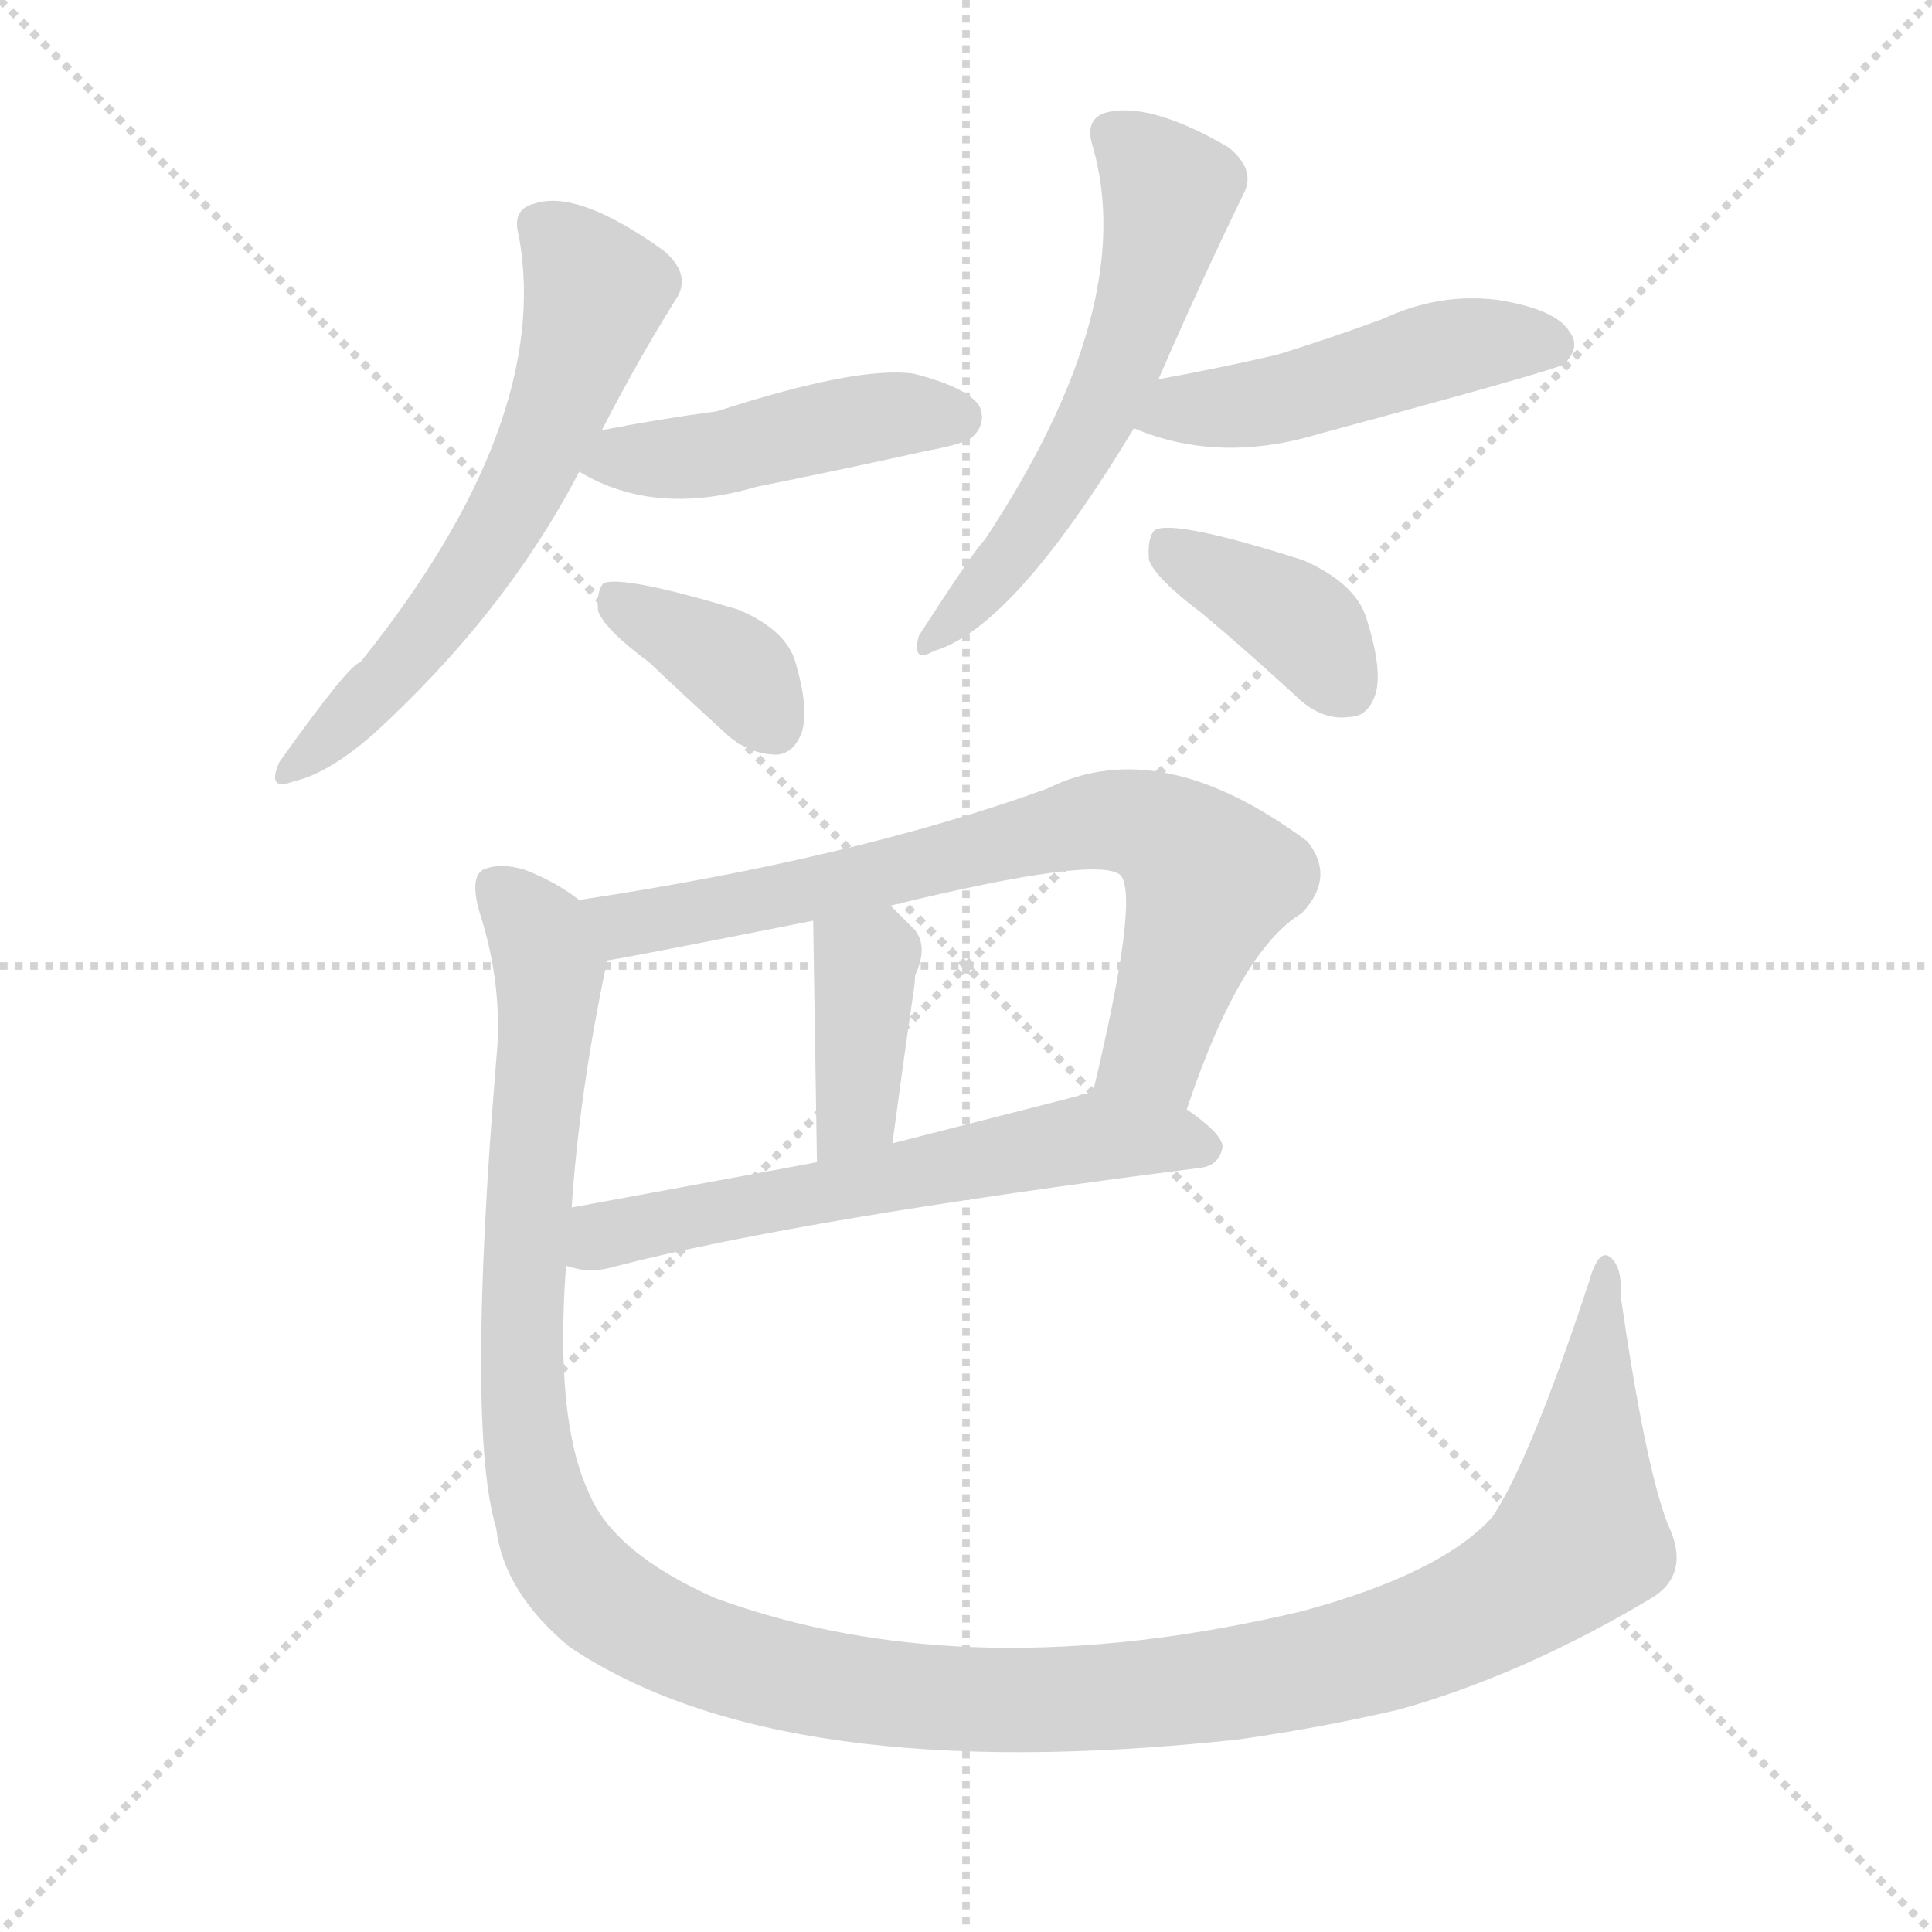
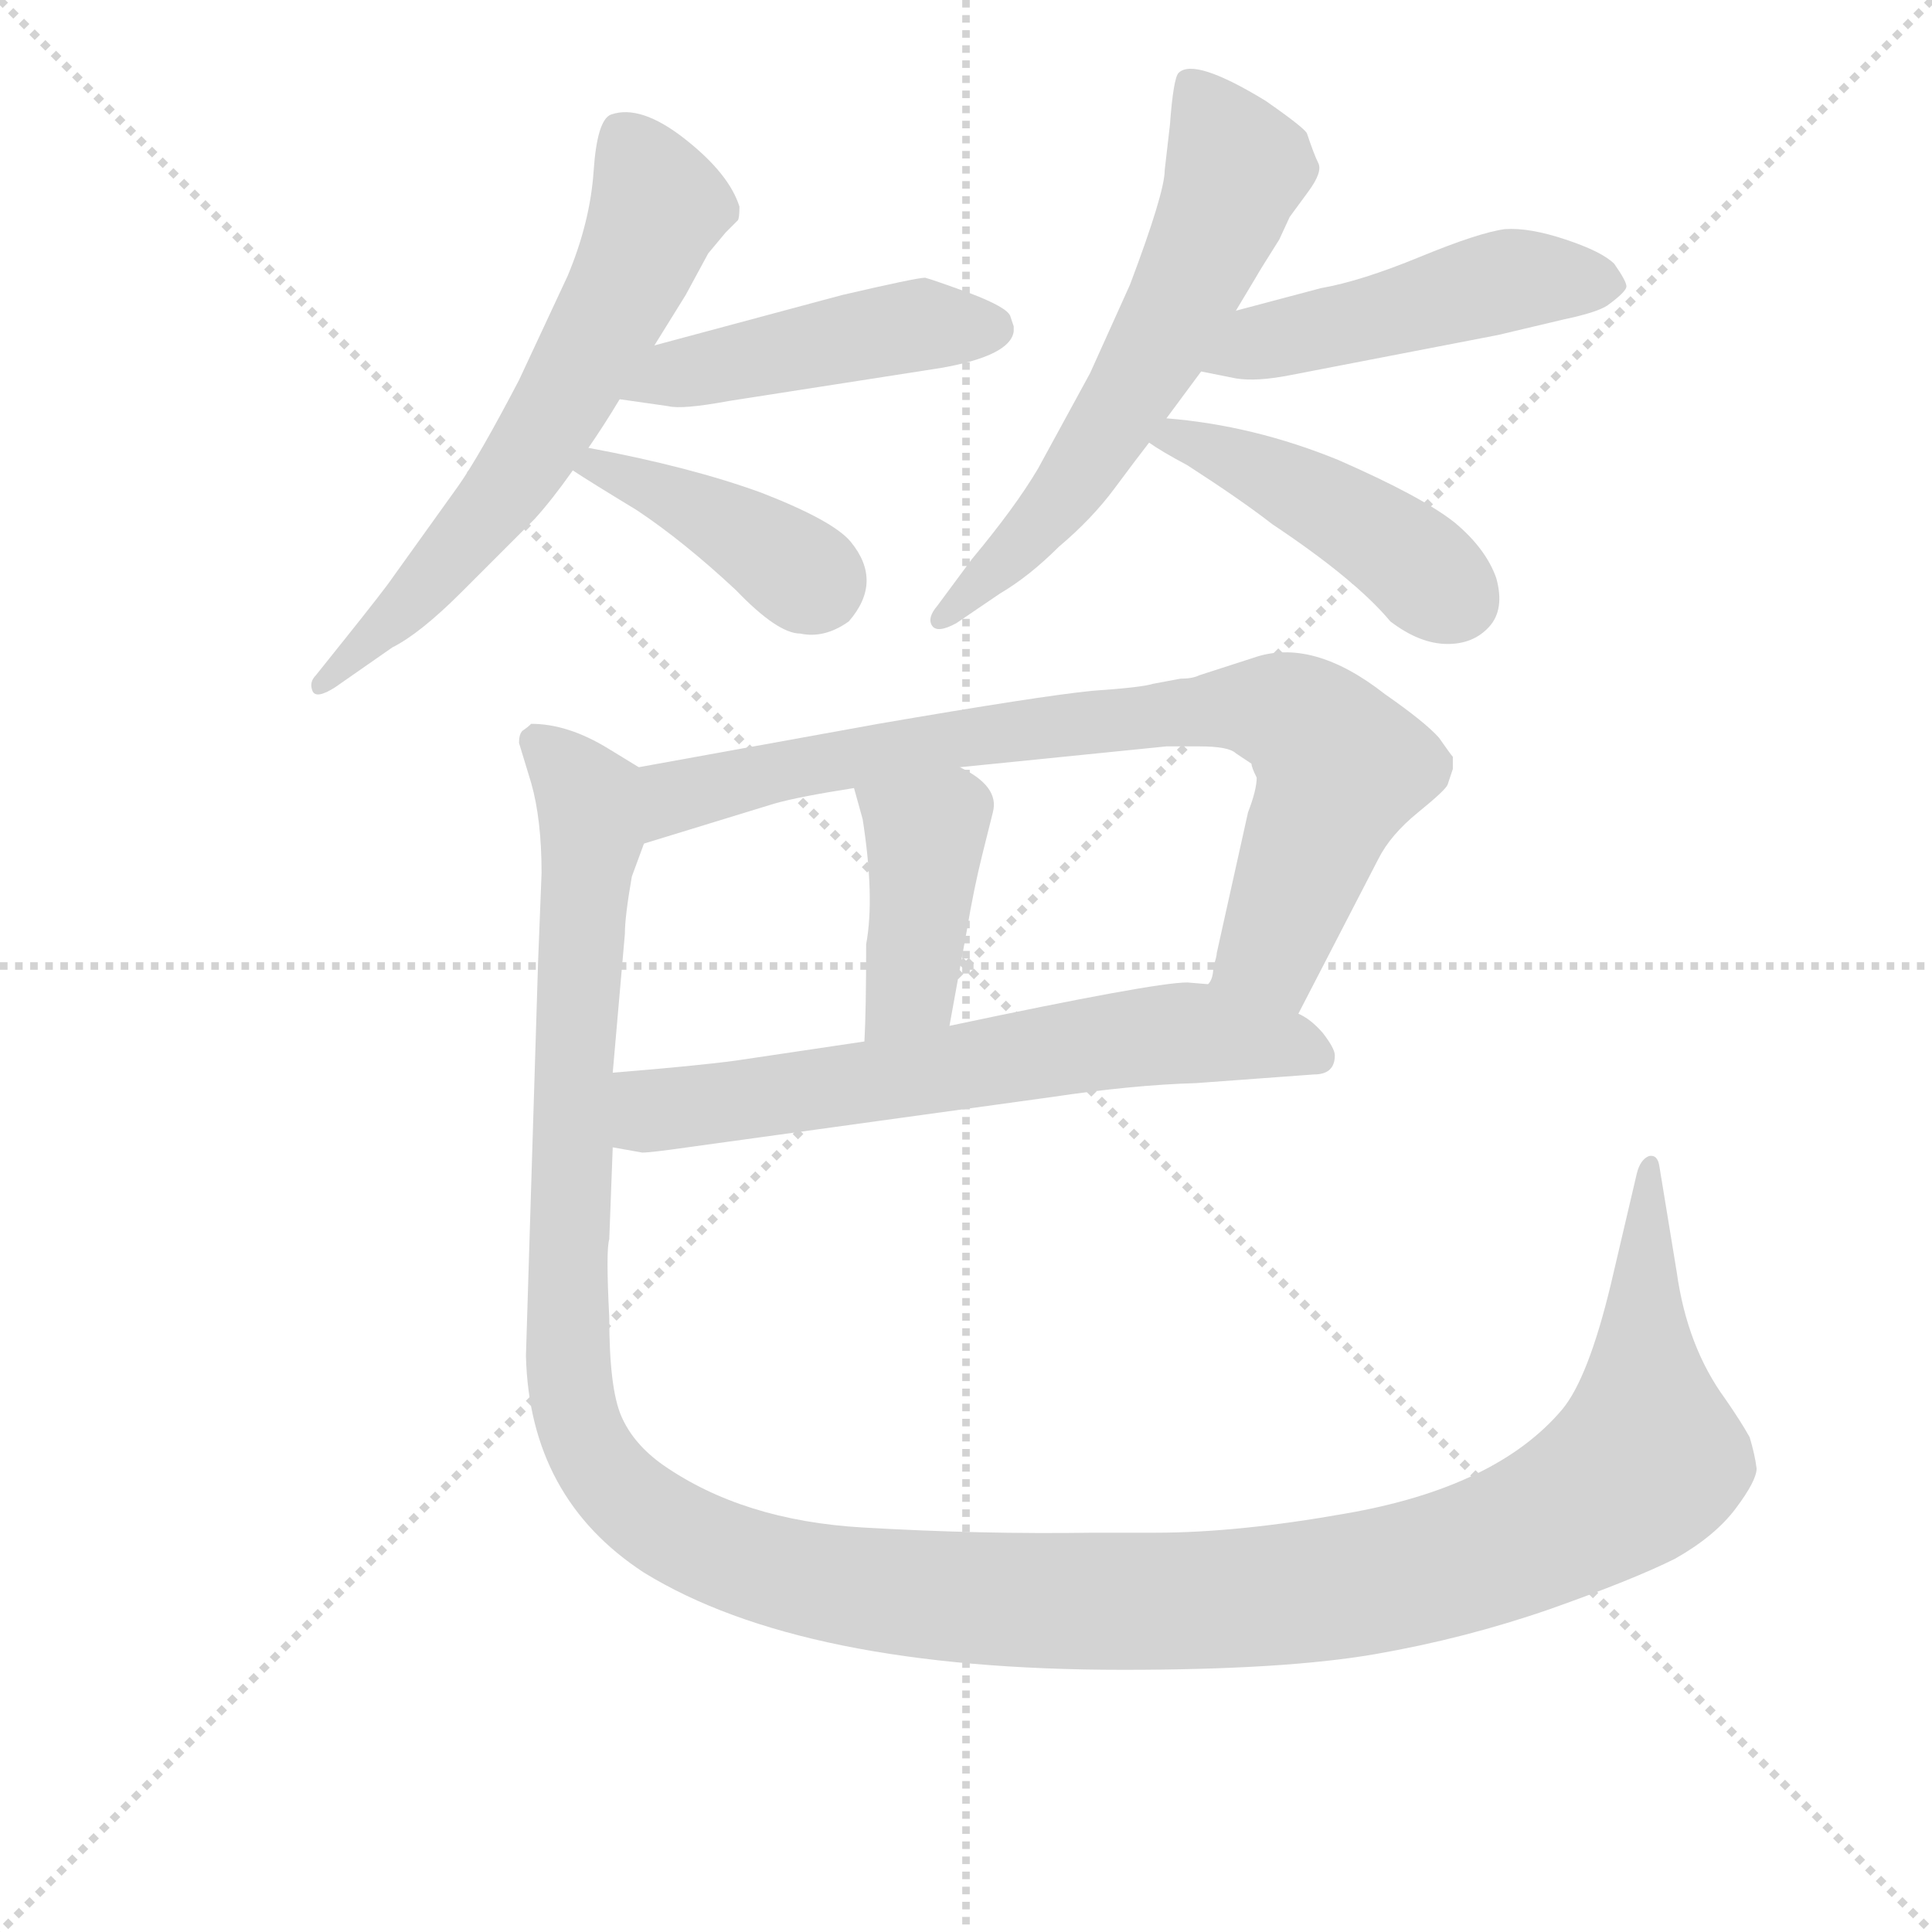
<svg xmlns="http://www.w3.org/2000/svg" version="1.1" viewBox="0 0 1024 1024">
  <g stroke="lightgray" stroke-dasharray="1,1" stroke-width="1" transform="scale(4, 4)">
    <line x1="0" y1="0" x2="256" y2="256" />
    <line x1="256" y1="0" x2="0" y2="256" />
    <line x1="128" y1="0" x2="128" y2="256" />
    <line x1="0" y1="128" x2="256" y2="128" />
  </g>
-   <g transform="scale(1, -1) translate(0, -900)">
+   <g transform="scale(0.92, -0.92) translate(60, -830)">
    <style type="text/css">
      
        @keyframes keyframes0 {
          from {
            stroke: blue;
-             stroke-dashoffset: 603;
-             stroke-width: 128;
-           }
-           66% {
+             stroke-dashoffset: 642;
+             stroke-width: 128;
+           }
+           68% {
            animation-timing-function: step-end;
            stroke: blue;
            stroke-dashoffset: 0;
            stroke-width: 128;
          }
          to {
            stroke: black;
            stroke-width: 1024;
          }
        }
        #make-me-a-hanzi-animation-0 {
-           animation: keyframes0 0.741s both;
+           animation: keyframes0 0.772s both;
          animation-delay: 0s;
          animation-timing-function: linear;
        }
      
        @keyframes keyframes1 {
          from {
            stroke: blue;
-             stroke-dashoffset: 450;
-             stroke-width: 128;
-           }
-           59% {
+             stroke-dashoffset: 470;
+             stroke-width: 128;
+           }
+           60% {
            animation-timing-function: step-end;
            stroke: blue;
            stroke-dashoffset: 0;
            stroke-width: 128;
          }
          to {
            stroke: black;
            stroke-width: 1024;
          }
        }
        #make-me-a-hanzi-animation-1 {
-           animation: keyframes1 0.616s both;
-           animation-delay: 0.741s;
+           animation: keyframes1 0.632s both;
+           animation-delay: 0.772s;
          animation-timing-function: linear;
        }
      
        @keyframes keyframes2 {
          from {
            stroke: blue;
-             stroke-dashoffset: 367;
-             stroke-width: 128;
-           }
-           54% {
+             stroke-dashoffset: 406;
+             stroke-width: 128;
+           }
+           57% {
            animation-timing-function: step-end;
            stroke: blue;
            stroke-dashoffset: 0;
            stroke-width: 128;
          }
          to {
            stroke: black;
            stroke-width: 1024;
          }
        }
        #make-me-a-hanzi-animation-2 {
-           animation: keyframes2 0.549s both;
-           animation-delay: 1.357s;
+           animation: keyframes2 0.58s both;
+           animation-delay: 1.405s;
          animation-timing-function: linear;
        }
      
        @keyframes keyframes3 {
          from {
            stroke: blue;
-             stroke-dashoffset: 569;
-             stroke-width: 128;
-           }
-           65% {
+             stroke-dashoffset: 623;
+             stroke-width: 128;
+           }
+           67% {
            animation-timing-function: step-end;
            stroke: blue;
            stroke-dashoffset: 0;
            stroke-width: 128;
          }
          to {
            stroke: black;
            stroke-width: 1024;
          }
        }
        #make-me-a-hanzi-animation-3 {
-           animation: keyframes3 0.713s both;
-           animation-delay: 1.906s;
+           animation: keyframes3 0.757s both;
+           animation-delay: 1.985s;
          animation-timing-function: linear;
        }
      
        @keyframes keyframes4 {
          from {
            stroke: blue;
-             stroke-dashoffset: 476;
+             stroke-dashoffset: 489;
            stroke-width: 128;
          }
          61% {
            animation-timing-function: step-end;
            stroke: blue;
            stroke-dashoffset: 0;
            stroke-width: 128;
          }
          to {
            stroke: black;
            stroke-width: 1024;
          }
        }
        #make-me-a-hanzi-animation-4 {
-           animation: keyframes4 0.637s both;
-           animation-delay: 2.619s;
+           animation: keyframes4 0.648s both;
+           animation-delay: 2.742s;
          animation-timing-function: linear;
        }
      
        @keyframes keyframes5 {
          from {
            stroke: blue;
-             stroke-dashoffset: 385;
-             stroke-width: 128;
-           }
-           56% {
+             stroke-dashoffset: 453;
+             stroke-width: 128;
+           }
+           60% {
            animation-timing-function: step-end;
            stroke: blue;
            stroke-dashoffset: 0;
            stroke-width: 128;
          }
          to {
            stroke: black;
            stroke-width: 1024;
          }
        }
        #make-me-a-hanzi-animation-5 {
-           animation: keyframes5 0.563s both;
-           animation-delay: 3.256s;
+           animation: keyframes5 0.619s both;
+           animation-delay: 3.39s;
          animation-timing-function: linear;
        }
      
        @keyframes keyframes6 {
          from {
            stroke: blue;
-             stroke-dashoffset: 724;
-             stroke-width: 128;
-           }
-           70% {
+             stroke-dashoffset: 825;
+             stroke-width: 128;
+           }
+           73% {
            animation-timing-function: step-end;
            stroke: blue;
            stroke-dashoffset: 0;
            stroke-width: 128;
          }
          to {
            stroke: black;
            stroke-width: 1024;
          }
        }
        #make-me-a-hanzi-animation-6 {
-           animation: keyframes6 0.839s both;
-           animation-delay: 3.819s;
+           animation: keyframes6 0.921s both;
+           animation-delay: 4.009s;
          animation-timing-function: linear;
        }
      
        @keyframes keyframes7 {
          from {
            stroke: blue;
-             stroke-dashoffset: 385;
-             stroke-width: 128;
-           }
-           56% {
+             stroke-dashoffset: 419;
+             stroke-width: 128;
+           }
+           58% {
            animation-timing-function: step-end;
            stroke: blue;
            stroke-dashoffset: 0;
            stroke-width: 128;
          }
          to {
            stroke: black;
            stroke-width: 1024;
          }
        }
        #make-me-a-hanzi-animation-7 {
-           animation: keyframes7 0.563s both;
-           animation-delay: 4.659s;
+           animation: keyframes7 0.591s both;
+           animation-delay: 4.93s;
          animation-timing-function: linear;
        }
      
        @keyframes keyframes8 {
          from {
            stroke: blue;
-             stroke-dashoffset: 598;
-             stroke-width: 128;
-           }
-           66% {
+             stroke-dashoffset: 666;
+             stroke-width: 128;
+           }
+           68% {
            animation-timing-function: step-end;
            stroke: blue;
            stroke-dashoffset: 0;
            stroke-width: 128;
          }
          to {
            stroke: black;
            stroke-width: 1024;
          }
        }
        #make-me-a-hanzi-animation-8 {
-           animation: keyframes8 0.737s both;
-           animation-delay: 5.222s;
+           animation: keyframes8 0.792s both;
+           animation-delay: 5.521s;
          animation-timing-function: linear;
        }
      
        @keyframes keyframes9 {
          from {
            stroke: blue;
-             stroke-dashoffset: 1346;
-             stroke-width: 128;
-           }
-           81% {
+             stroke-dashoffset: 1497;
+             stroke-width: 128;
+           }
+           83% {
            animation-timing-function: step-end;
            stroke: blue;
            stroke-dashoffset: 0;
            stroke-width: 128;
          }
          to {
            stroke: black;
            stroke-width: 1024;
          }
        }
        #make-me-a-hanzi-animation-9 {
-           animation: keyframes9 1.345s both;
-           animation-delay: 5.958s;
+           animation: keyframes9 1.468s both;
+           animation-delay: 6.313s;
          animation-timing-function: linear;
        }
      
    </style>
-     <path d="M 319 672 Q 338 709 358 741 Q 367 754 352 767 Q 306 800 283 792 Q 271 789 275 775 Q 293 676 191 549 Q 185 548 148 496 Q 141 480 156 486 Q 174 490 198 511 Q 268 575 307 650 L 319 672 Z" fill="lightgray" />
-     <path d="M 307 650 Q 347 626 401 642 Q 446 651 491 661 Q 513 665 516 669 Q 523 676 519 685 Q 512 695 484 702 Q 454 706 380 682 Q 350 678 319 672 C 290 666 281 665 307 650 Z" fill="lightgray" />
-     <path d="M 344 549 Q 363 531 386 510 Q 398 500 412 500 Q 421 501 425 512 Q 429 525 421 551 Q 415 567 391 577 Q 331 595 320 591 Q 316 587 317 576 Q 321 566 344 549 Z" fill="lightgray" />
-     <path d="M 614 699 Q 638 754 659 797 Q 666 810 651 822 Q 608 847 585 840 Q 575 836 579 823 Q 604 738 522 614 Q 516 608 487 563 Q 483 548 495 555 Q 537 567 601 673 L 614 699 Z" fill="lightgray" />
-     <path d="M 601 673 Q 646 654 699 670 Q 825 704 829 707 Q 838 716 832 724 Q 825 736 794 741 Q 763 745 733 731 Q 706 721 677 712 Q 647 705 614 699 C 584 694 573 684 601 673 Z" fill="lightgray" />
-     <path d="M 637 575 Q 662 554 688 530 Q 701 518 715 520 Q 725 520 729 532 Q 733 545 724 573 Q 718 591 691 603 Q 622 625 612 619 Q 608 615 609 603 Q 613 593 637 575 Z" fill="lightgray" />
-     <path d="M 629 312 Q 657 396 690 416 Q 708 435 693 454 Q 615 512 555 482 Q 453 445 307 423 C 277 418 292 386 322 391 Q 325 391 431 412 L 472 420 Q 583 447 594 436 Q 604 424 579 320 C 572 291 619 284 629 312 Z" fill="lightgray" />
-     <path d="M 431 412 L 433 284 C 433 254 469 264 473 294 Q 479 339 484 373 Q 485 379 485 383 Q 492 398 485 407 Q 478 414 472 420 C 451 441 431 442 431 412 Z" fill="lightgray" />
-     <path d="M 300 229 Q 301 229 304 228 Q 314 225 327 229 Q 424 254 636 281 Q 646 282 648 292 Q 648 299 629 312 L 579 320 Q 575 321 571 319 Q 520 306 473 294 L 433 284 Q 363 271 303 260 C 273 255 271 235 300 229 Z" fill="lightgray" />
-     <path d="M 884 92 Q 872 123 859 213 Q 860 229 853 234 Q 847 238 842 220 Q 811 126 791 96 Q 764 66 690 46 Q 513 4 379 53 Q 325 77 312 109 Q 294 148 300 229 L 303 260 Q 307 320 321 387 Q 321 390 322 391 C 326 412 326 412 307 423 Q 294 433 278 439 Q 265 443 256 439 Q 249 435 254 417 Q 267 377 263 338 Q 247 143 263 90 Q 267 56 302 27 Q 414 -48 656 -22 Q 699 -16 742 -6 Q 809 13 877 54 Q 896 67 884 92 Z" fill="lightgray" />
+     <path d="M 317 631 L 335 660 L 348 684 L 358 696 L 365 703 Q 366 704 366 711 Q 360 730 334.5 750 Q 309 770 292 764 Q 284 761 282 731.5 Q 280 702 267 671 L 239 611 Q 216 567 204 550 L 166 497 Q 162 491 138 461 L 122 441 Q 118 437 120 432 Q 122 427 133 434 L 166 457 Q 182 465 206 489 L 248 531 Q 258 542 270 559 L 279 572 Q 288 585 297 600 L 317 631 Z" fill="lightgray" />
+     <path d="M 522 648 Q 520 653 499 661 Q 477 669 473 670 Q 468 670 425 660 L 317 631 C 288 623 267 604 297 600 L 325 596 Q 333 594 360 599 L 482 618 Q 522 625 524 639 L 524 642 L 522 648 Z" fill="lightgray" />
+     <path d="M 270 559 Q 279 553 307 536 Q 334 518 364 490 Q 388 465 401 465 Q 415 462 429 472 Q 449 495 430 518 Q 420 530 379 546 Q 338 561 279 572 C 250 578 245 575 270 559 Z" fill="lightgray" />
+     <path d="M 612 589 Q 629 612 632 616 L 652 651 L 664 671 Q 665 673 677 692 L 683 705 L 694 720 Q 702 731 699.5 736 Q 697 741 693 753 Q 692 756 669 772 Q 628 797 619 788 Q 616 785 614 758 L 611 732 Q 611 719 591 666 L 568 615 L 538 560 Q 525 538 500 508 L 480 481 Q 474 474 477 469.5 Q 480 465 491 471 L 516 488 Q 533 498 550 515 Q 569 531 582 548.5 Q 595 566 602 575 L 612 589 Z" fill="lightgray" />
+     <path d="M 632 616 L 652 612 Q 664 610 684 614 L 803 637 L 841 646 Q 860 650 866 654 Q 877 662 877 665 Q 877 668 870 678 Q 863 685 842 692 Q 821 699 807 698 Q 792 696 758 682 Q 724 668 701 664 L 652 651 C 623 643 603 622 632 616 Z" fill="lightgray" />
+     <path d="M 602 575 Q 609 570 624 562 Q 655 542 673 528 Q 721 496 741 472 Q 758 459 774 459 Q 789 459 798 469 Q 807 479 802 497 Q 796 514 778 529 Q 759 544 711 565 Q 662 585 612 589 C 582 592 577 591 602 575 Z" fill="lightgray" />
+     <path d="M 604 436 Q 598 434 569 432 Q 539 429 446 413 L 308 388 C 278 383 282 335 311 344 L 386 367 Q 400 371 432 376 L 493 388 L 612 400 L 631 400 Q 648 400 652 396 L 661 390 Q 661 388 664 382 Q 664 375 659 362 L 641 281 Q 641 279 639 273 Q 639 266 636 263 C 628 234 674 219 688 246 L 734 335 Q 741 349 757 362 Q 773 375 774 378 L 777 387 Q 777 392 777 394 Q 776 395 769 405 Q 761 414 738 430 Q 696 463 662 451 L 631 441 Q 627 439 620 439 L 604 436 Z" fill="lightgray" />
+     <path d="M 432 376 L 437 358 Q 444 313 439 286 Q 439 248 438 230 C 437 200 482 209 487 239 L 497 294 Q 501 318 506 338 L 512 362 Q 516 377 493 388 C 466 402 424 405 432 376 Z" fill="lightgray" />
+     <path d="M 293 169 L 310 166 Q 315 166 336 169 L 546 198 Q 593 205 629 206 L 697 211 Q 709 211 709 222 Q 709 226 702 235 Q 695 243 688 246 L 636 263 L 624 264 Q 605 264 487 239 L 438 230 L 364 219 Q 342 216 293 212 C 263 210 263 174 293 169 Z" fill="lightgray" />
+     <path d="M 308 388 L 290 399 Q 267 413 246 413 Q 244 411 241 409 Q 239 407 239 402 L 246 379 Q 252 358 252 327 L 250 276 L 243 49 Q 245 -33 311 -76 Q 402 -132 587 -132 Q 680 -132 732 -123 Q 784 -114 833 -97 Q 881 -80 905 -68 Q 928 -55 940 -39 Q 952 -23 952 -16 Q 951 -8 948 2 Q 943 11 934 24 Q 912 54 906 97 L 896 158 Q 895 165 890 164 Q 885 162 883 154 L 868 90 Q 855 36 840 18 Q 802 -27 715 -42 Q 653 -53 606 -53 L 570 -53 Q 505 -54 437 -50 Q 368 -46 322 -14 Q 305 -2 298 14 Q 291 30 291 71 Q 289 110 291 116 L 293 169 L 293 212 L 300 292 Q 300 302 304 325 L 311 344 C 319 373 321 381 308 388 Z" fill="lightgray" />
    <clipPath id="make-me-a-hanzi-clip-0">
-       <path d="M 319 672 Q 338 709 358 741 Q 367 754 352 767 Q 306 800 283 792 Q 271 789 275 775 Q 293 676 191 549 Q 185 548 148 496 Q 141 480 156 486 Q 174 490 198 511 Q 268 575 307 650 L 319 672 Z" />
-     </clipPath>
-     <path clip-path="url(#make-me-a-hanzi-clip-0)" d="M 285 781 L 316 745 L 294 679 L 241 584 L 204 538 L 158 496" fill="none" id="make-me-a-hanzi-animation-0" stroke-dasharray="475 950" stroke-linecap="round" />
+       <path d="M 317 631 L 335 660 L 348 684 L 358 696 L 365 703 Q 366 704 366 711 Q 360 730 334.5 750 Q 309 770 292 764 Q 284 761 282 731.5 Q 280 702 267 671 L 239 611 Q 216 567 204 550 L 166 497 Q 162 491 138 461 L 122 441 Q 118 437 120 432 Q 122 427 133 434 L 166 457 Q 182 465 206 489 L 248 531 Q 258 542 270 559 L 279 572 Q 288 585 297 600 L 317 631 Z" />
+     </clipPath>
+     <path clip-path="url(#make-me-a-hanzi-clip-0)" d="M 299 753 L 319 711 L 265 600 L 198 507 L 126 435" fill="none" id="make-me-a-hanzi-animation-0" stroke-dasharray="514 1028" stroke-linecap="round" />
    <clipPath id="make-me-a-hanzi-clip-1">
-       <path d="M 307 650 Q 347 626 401 642 Q 446 651 491 661 Q 513 665 516 669 Q 523 676 519 685 Q 512 695 484 702 Q 454 706 380 682 Q 350 678 319 672 C 290 666 281 665 307 650 Z" />
-     </clipPath>
-     <path clip-path="url(#make-me-a-hanzi-clip-1)" d="M 317 652 L 330 658 L 387 660 L 470 680 L 507 679" fill="none" id="make-me-a-hanzi-animation-1" stroke-dasharray="322 644" stroke-linecap="round" />
+       <path d="M 522 648 Q 520 653 499 661 Q 477 669 473 670 Q 468 670 425 660 L 317 631 C 288 623 267 604 297 600 L 325 596 Q 333 594 360 599 L 482 618 Q 522 625 524 639 L 524 642 L 522 648 Z" />
+     </clipPath>
+     <path clip-path="url(#make-me-a-hanzi-clip-1)" d="M 304 602 L 330 615 L 440 638 L 512 641" fill="none" id="make-me-a-hanzi-animation-1" stroke-dasharray="342 684" stroke-linecap="round" />
    <clipPath id="make-me-a-hanzi-clip-2">
-       <path d="M 344 549 Q 363 531 386 510 Q 398 500 412 500 Q 421 501 425 512 Q 429 525 421 551 Q 415 567 391 577 Q 331 595 320 591 Q 316 587 317 576 Q 321 566 344 549 Z" />
-     </clipPath>
-     <path clip-path="url(#make-me-a-hanzi-clip-2)" d="M 324 582 L 385 549 L 410 516" fill="none" id="make-me-a-hanzi-animation-2" stroke-dasharray="239 478" stroke-linecap="round" />
+       <path d="M 270 559 Q 279 553 307 536 Q 334 518 364 490 Q 388 465 401 465 Q 415 462 429 472 Q 449 495 430 518 Q 420 530 379 546 Q 338 561 279 572 C 250 578 245 575 270 559 Z" />
+     </clipPath>
+     <path clip-path="url(#make-me-a-hanzi-clip-2)" d="M 278 563 L 342 537 L 410 493" fill="none" id="make-me-a-hanzi-animation-2" stroke-dasharray="278 556" stroke-linecap="round" />
    <clipPath id="make-me-a-hanzi-clip-3">
-       <path d="M 614 699 Q 638 754 659 797 Q 666 810 651 822 Q 608 847 585 840 Q 575 836 579 823 Q 604 738 522 614 Q 516 608 487 563 Q 483 548 495 555 Q 537 567 601 673 L 614 699 Z" />
-     </clipPath>
-     <path clip-path="url(#make-me-a-hanzi-clip-3)" d="M 589 829 L 620 798 L 602 730 L 579 672 L 547 620 L 496 564" fill="none" id="make-me-a-hanzi-animation-3" stroke-dasharray="441 882" stroke-linecap="round" />
+       <path d="M 612 589 Q 629 612 632 616 L 652 651 L 664 671 Q 665 673 677 692 L 683 705 L 694 720 Q 702 731 699.5 736 Q 697 741 693 753 Q 692 756 669 772 Q 628 797 619 788 Q 616 785 614 758 L 611 732 Q 611 719 591 666 L 568 615 L 538 560 Q 525 538 500 508 L 480 481 Q 474 474 477 469.5 Q 480 465 491 471 L 516 488 Q 533 498 550 515 Q 569 531 582 548.5 Q 595 566 602 575 L 612 589 Z" />
+     </clipPath>
+     <path clip-path="url(#make-me-a-hanzi-clip-3)" d="M 625 781 L 652 733 L 628 672 L 561 556 L 484 474" fill="none" id="make-me-a-hanzi-animation-3" stroke-dasharray="495 990" stroke-linecap="round" />
    <clipPath id="make-me-a-hanzi-clip-4">
-       <path d="M 601 673 Q 646 654 699 670 Q 825 704 829 707 Q 838 716 832 724 Q 825 736 794 741 Q 763 745 733 731 Q 706 721 677 712 Q 647 705 614 699 C 584 694 573 684 601 673 Z" />
-     </clipPath>
-     <path clip-path="url(#make-me-a-hanzi-clip-4)" d="M 610 677 L 686 690 L 761 714 L 799 720 L 824 716" fill="none" id="make-me-a-hanzi-animation-4" stroke-dasharray="348 696" stroke-linecap="round" />
+       <path d="M 632 616 L 652 612 Q 664 610 684 614 L 803 637 L 841 646 Q 860 650 866 654 Q 877 662 877 665 Q 877 668 870 678 Q 863 685 842 692 Q 821 699 807 698 Q 792 696 758 682 Q 724 668 701 664 L 652 651 C 623 643 603 622 632 616 Z" />
+     </clipPath>
+     <path clip-path="url(#make-me-a-hanzi-clip-4)" d="M 638 620 L 665 632 L 807 668 L 864 667" fill="none" id="make-me-a-hanzi-animation-4" stroke-dasharray="361 722" stroke-linecap="round" />
    <clipPath id="make-me-a-hanzi-clip-5">
-       <path d="M 637 575 Q 662 554 688 530 Q 701 518 715 520 Q 725 520 729 532 Q 733 545 724 573 Q 718 591 691 603 Q 622 625 612 619 Q 608 615 609 603 Q 613 593 637 575 Z" />
-     </clipPath>
-     <path clip-path="url(#make-me-a-hanzi-clip-5)" d="M 616 614 L 685 573 L 715 535" fill="none" id="make-me-a-hanzi-animation-5" stroke-dasharray="257 514" stroke-linecap="round" />
+       <path d="M 602 575 Q 609 570 624 562 Q 655 542 673 528 Q 721 496 741 472 Q 758 459 774 459 Q 789 459 798 469 Q 807 479 802 497 Q 796 514 778 529 Q 759 544 711 565 Q 662 585 612 589 C 582 592 577 591 602 575 Z" />
+     </clipPath>
+     <path clip-path="url(#make-me-a-hanzi-clip-5)" d="M 609 576 L 618 579 L 670 557 L 726 526 L 779 485" fill="none" id="make-me-a-hanzi-animation-5" stroke-dasharray="325 650" stroke-linecap="round" />
    <clipPath id="make-me-a-hanzi-clip-6">
-       <path d="M 629 312 Q 657 396 690 416 Q 708 435 693 454 Q 615 512 555 482 Q 453 445 307 423 C 277 418 292 386 322 391 Q 325 391 431 412 L 472 420 Q 583 447 594 436 Q 604 424 579 320 C 572 291 619 284 629 312 Z" />
-     </clipPath>
-     <path clip-path="url(#make-me-a-hanzi-clip-6)" d="M 317 421 L 332 410 L 348 412 L 414 422 L 581 465 L 614 460 L 641 433 L 611 342 L 587 331" fill="none" id="make-me-a-hanzi-animation-6" stroke-dasharray="596 1192" stroke-linecap="round" />
+       <path d="M 604 436 Q 598 434 569 432 Q 539 429 446 413 L 308 388 C 278 383 282 335 311 344 L 386 367 Q 400 371 432 376 L 493 388 L 612 400 L 631 400 Q 648 400 652 396 L 661 390 Q 661 388 664 382 Q 664 375 659 362 L 641 281 Q 641 279 639 273 Q 639 266 636 263 C 628 234 674 219 688 246 L 734 335 Q 741 349 757 362 Q 773 375 774 378 L 777 387 Q 777 392 777 394 Q 776 395 769 405 Q 761 414 738 430 Q 696 463 662 451 L 631 441 Q 627 439 620 439 L 604 436 Z" />
+     </clipPath>
+     <path clip-path="url(#make-me-a-hanzi-clip-6)" d="M 317 352 L 334 373 L 460 400 L 629 421 L 682 419 L 713 388 L 673 283 L 644 266" fill="none" id="make-me-a-hanzi-animation-6" stroke-dasharray="697 1394" stroke-linecap="round" />
    <clipPath id="make-me-a-hanzi-clip-7">
-       <path d="M 431 412 L 433 284 C 433 254 469 264 473 294 Q 479 339 484 373 Q 485 379 485 383 Q 492 398 485 407 Q 478 414 472 420 C 451 441 431 442 431 412 Z" />
-     </clipPath>
-     <path clip-path="url(#make-me-a-hanzi-clip-7)" d="M 439 405 L 458 390 L 458 370 L 454 311 L 438 291" fill="none" id="make-me-a-hanzi-animation-7" stroke-dasharray="257 514" stroke-linecap="round" />
+       <path d="M 432 376 L 437 358 Q 444 313 439 286 Q 439 248 438 230 C 437 200 482 209 487 239 L 497 294 Q 501 318 506 338 L 512 362 Q 516 377 493 388 C 466 402 424 405 432 376 Z" />
+     </clipPath>
+     <path clip-path="url(#make-me-a-hanzi-clip-7)" d="M 440 373 L 473 349 L 464 260 L 443 235" fill="none" id="make-me-a-hanzi-animation-7" stroke-dasharray="291 582" stroke-linecap="round" />
    <clipPath id="make-me-a-hanzi-clip-8">
-       <path d="M 300 229 Q 301 229 304 228 Q 314 225 327 229 Q 424 254 636 281 Q 646 282 648 292 Q 648 299 629 312 L 579 320 Q 575 321 571 319 Q 520 306 473 294 L 433 284 Q 363 271 303 260 C 273 255 271 235 300 229 Z" />
-     </clipPath>
-     <path clip-path="url(#make-me-a-hanzi-clip-8)" d="M 304 236 L 326 247 L 569 296 L 638 292" fill="none" id="make-me-a-hanzi-animation-8" stroke-dasharray="470 940" stroke-linecap="round" />
+       <path d="M 293 169 L 310 166 Q 315 166 336 169 L 546 198 Q 593 205 629 206 L 697 211 Q 709 211 709 222 Q 709 226 702 235 Q 695 243 688 246 L 636 263 L 624 264 Q 605 264 487 239 L 438 230 L 364 219 Q 342 216 293 212 C 263 210 263 174 293 169 Z" />
+     </clipPath>
+     <path clip-path="url(#make-me-a-hanzi-clip-8)" d="M 299 176 L 316 190 L 599 233 L 648 233 L 699 221" fill="none" id="make-me-a-hanzi-animation-8" stroke-dasharray="538 1076" stroke-linecap="round" />
    <clipPath id="make-me-a-hanzi-clip-9">
-       <path d="M 884 92 Q 872 123 859 213 Q 860 229 853 234 Q 847 238 842 220 Q 811 126 791 96 Q 764 66 690 46 Q 513 4 379 53 Q 325 77 312 109 Q 294 148 300 229 L 303 260 Q 307 320 321 387 Q 321 390 322 391 C 326 412 326 412 307 423 Q 294 433 278 439 Q 265 443 256 439 Q 249 435 254 417 Q 267 377 263 338 Q 247 143 263 90 Q 267 56 302 27 Q 414 -48 656 -22 Q 699 -16 742 -6 Q 809 13 877 54 Q 896 67 884 92 Z" />
-     </clipPath>
-     <path clip-path="url(#make-me-a-hanzi-clip-9)" d="M 263 431 L 286 405 L 291 385 L 276 186 L 287 100 L 316 55 L 384 20 L 467 3 L 566 -1 L 643 5 L 764 36 L 815 64 L 838 87 L 852 228" fill="none" id="make-me-a-hanzi-animation-9" stroke-dasharray="1218 2436" stroke-linecap="round" />
+       <path d="M 308 388 L 290 399 Q 267 413 246 413 Q 244 411 241 409 Q 239 407 239 402 L 246 379 Q 252 358 252 327 L 250 276 L 243 49 Q 245 -33 311 -76 Q 402 -132 587 -132 Q 680 -132 732 -123 Q 784 -114 833 -97 Q 881 -80 905 -68 Q 928 -55 940 -39 Q 952 -23 952 -16 Q 951 -8 948 2 Q 943 11 934 24 Q 912 54 906 97 L 896 158 Q 895 165 890 164 Q 885 162 883 154 L 868 90 Q 855 36 840 18 Q 802 -27 715 -42 Q 653 -53 606 -53 L 570 -53 Q 505 -54 437 -50 Q 368 -46 322 -14 Q 305 -2 298 14 Q 291 30 291 71 Q 289 110 291 116 L 293 169 L 293 212 L 300 292 Q 300 302 304 325 L 311 344 C 319 373 321 381 308 388 Z" />
+     </clipPath>
+     <path clip-path="url(#make-me-a-hanzi-clip-9)" d="M 250 403 L 279 371 L 281 349 L 267 101 L 273 11 L 290 -22 L 309 -40 L 362 -68 L 458 -87 L 596 -93 L 720 -83 L 812 -58 L 867 -29 L 889 -9 L 889 157" fill="none" id="make-me-a-hanzi-animation-9" stroke-dasharray="1369 2738" stroke-linecap="round" />
  </g>
</svg>
